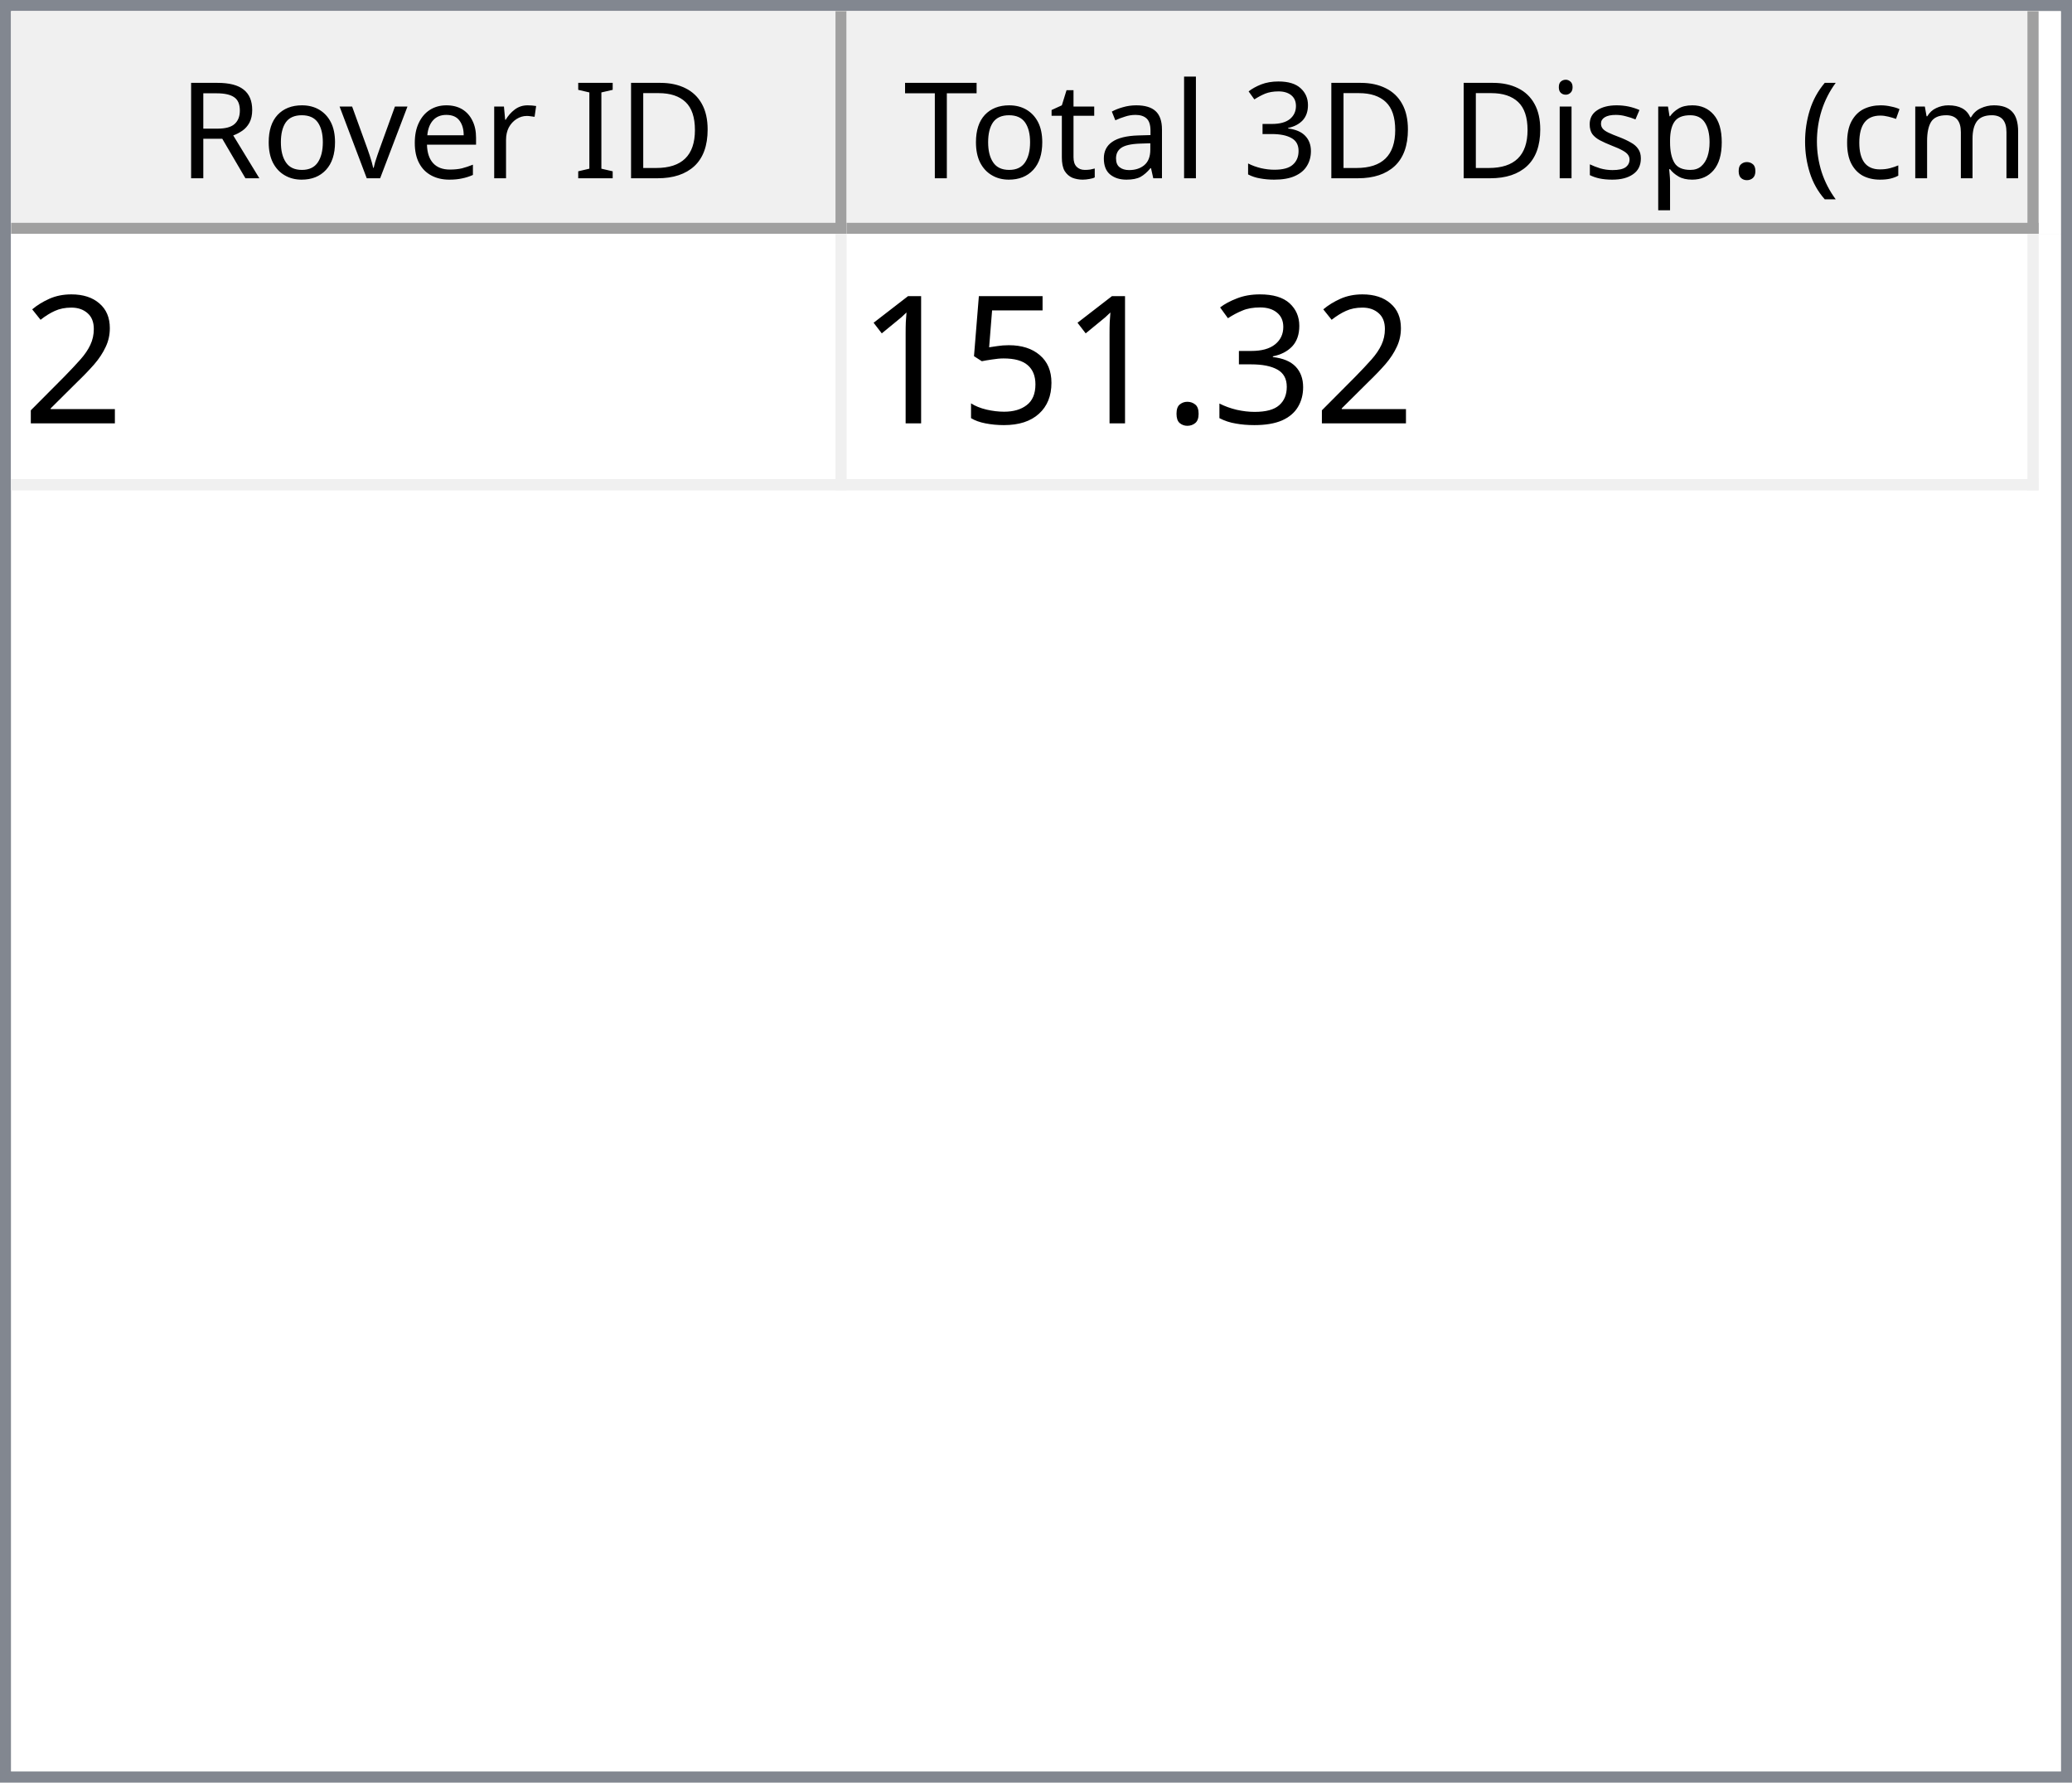
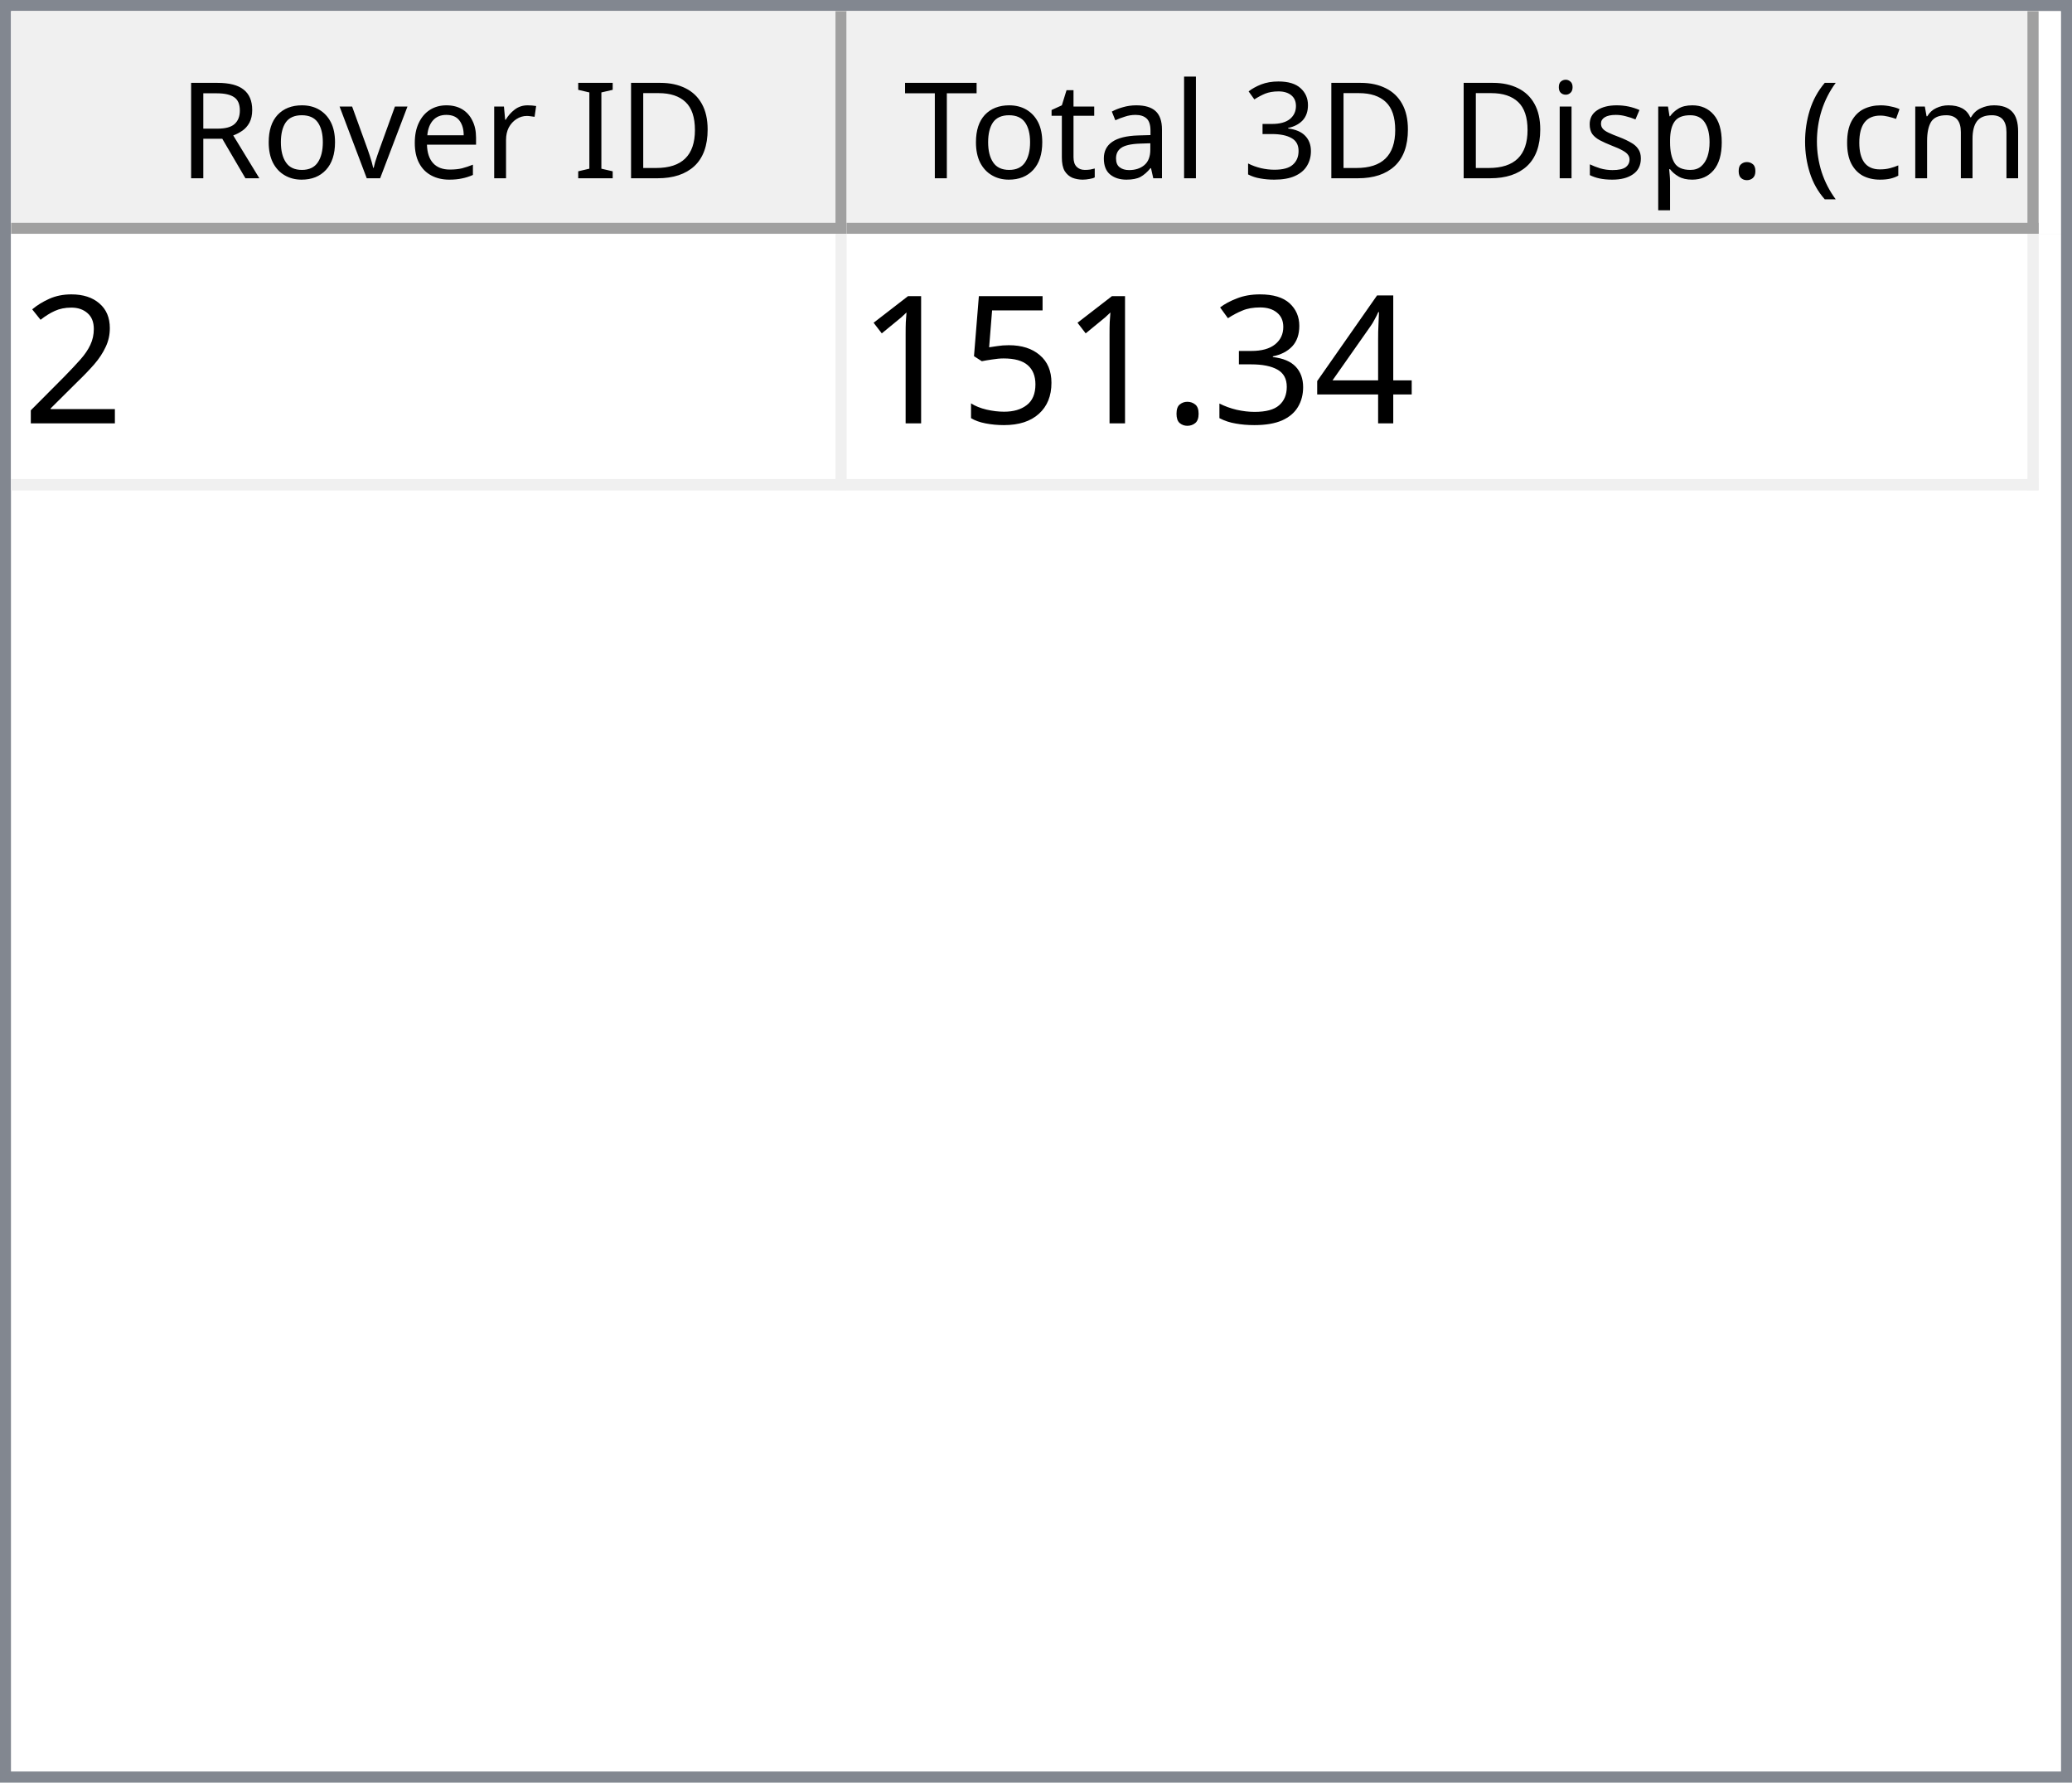
<svg xmlns="http://www.w3.org/2000/svg" style="fill-opacity:1; color-rendering:auto; color-interpolation:auto; text-rendering:auto; stroke:black; stroke-linecap:square; stroke-miterlimit:10; shape-rendering:auto; stroke-opacity:1; fill:black; stroke-dasharray:none; font-weight:normal; stroke-width:1; font-family:'Dialog'; font-style:normal; stroke-linejoin:miter; font-size:12px; stroke-dashoffset:0; image-rendering:auto;" width="186" height="160">
  <defs id="genericDefs" />
  <g>
    <defs id="defs1">
      <clipPath clipPathUnits="userSpaceOnUse" id="clipPath1">
        <path d="M0 0 L186 0 L186 160 L0 160 L0 0 Z" />
      </clipPath>
      <clipPath clipPathUnits="userSpaceOnUse" id="clipPath2">
        <path d="M0 0 L0 160 L186 160 L186 0 Z" />
      </clipPath>
      <clipPath clipPathUnits="userSpaceOnUse" id="clipPath3">
        <path d="M0 0 L0 20 L184 20 L184 0 Z" />
      </clipPath>
      <clipPath clipPathUnits="userSpaceOnUse" id="clipPath4">
        <path d="M0 0 L0 20 L75 20 L75 0 Z" />
      </clipPath>
      <clipPath clipPathUnits="userSpaceOnUse" id="clipPath5">
        <path d="M1 1 L1 19 L74 19 L74 1 Z" />
      </clipPath>
      <clipPath clipPathUnits="userSpaceOnUse" id="clipPath6">
        <path d="M0 0 L0 18 L73 18 L73 0 Z" />
      </clipPath>
      <clipPath clipPathUnits="userSpaceOnUse" id="clipPath7">
        <path d="M-0.5 -0.5 L-0.5 19.5 L74.5 19.5 L74.5 -0.5 Z" />
      </clipPath>
      <clipPath clipPathUnits="userSpaceOnUse" id="clipPath8">
        <path d="M0 0 L0 20 L107 20 L107 0 Z" />
      </clipPath>
      <clipPath clipPathUnits="userSpaceOnUse" id="clipPath9">
        <path d="M1 1 L1 19 L106 19 L106 1 Z" />
      </clipPath>
      <clipPath clipPathUnits="userSpaceOnUse" id="clipPath10">
        <path d="M0 0 L0 18 L105 18 L105 0 Z" />
      </clipPath>
      <clipPath clipPathUnits="userSpaceOnUse" id="clipPath11">
        <path d="M-0.5 -0.5 L-0.5 19.5 L106.5 19.5 L106.5 -0.5 Z" />
      </clipPath>
      <clipPath clipPathUnits="userSpaceOnUse" id="clipPath12">
        <path d="M0 0 L0 138 L184 138 L184 0 Z" />
      </clipPath>
      <clipPath clipPathUnits="userSpaceOnUse" id="clipPath13">
        <path d="M0 0 L0 23 L182 23 L182 0 Z" />
      </clipPath>
      <clipPath clipPathUnits="userSpaceOnUse" id="clipPath14">
        <path d="M-0.5 -0.5 L-0.5 22.5 L181.5 22.5 L181.5 -0.5 Z" />
      </clipPath>
      <clipPath clipPathUnits="userSpaceOnUse" id="clipPath15">
        <path d="M0 0 L0 22 L74 22 L74 0 Z" />
      </clipPath>
      <clipPath clipPathUnits="userSpaceOnUse" id="clipPath16">
        <path d="M0 0 L0 22 L106 22 L106 0 Z" />
      </clipPath>
      <font horiz-adv-x="64.551" id="font1">
        <font-face ascent="107.91" descent="25.098" units-per-em="100" style="font-style:normal; font-family:Segoe UI; font-weight:normal;" />
        <missing-glyph horiz-adv-x="64.551" d="M8.109 0 L8.109 68.266 L56.453 68.266 L56.453 0 L8.109 0 ZM15.328 7.234 L49.219 7.234 L49.219 61.031 L15.328 61.031 L15.328 7.234 Z" />
        <glyph unicode="D" horiz-adv-x="70.117" d="M9.188 0 L9.188 70.016 L28.516 70.016 Q65.531 70.016 65.531 35.891 Q65.531 19.672 55.25 9.836 Q44.969 0 27.734 0 L9.188 0 ZM17.391 62.594 L17.391 7.422 L27.828 7.422 Q41.609 7.422 49.273 14.797 Q56.938 22.172 56.938 35.688 Q56.938 62.594 28.328 62.594 L17.391 62.594 Z" />
        <glyph unicode="I" horiz-adv-x="26.611" d="M17.391 0 L9.188 0 L9.188 70.016 L17.391 70.016 L17.391 0 Z" />
        <glyph unicode=" " horiz-adv-x="27.393" d="" />
        <glyph unicode="r" horiz-adv-x="34.766" d="M34.188 41.891 Q32.078 43.5 28.125 43.5 Q23 43.5 19.555 38.672 Q16.109 33.844 16.109 25.484 L16.109 0 L8.109 0 L8.109 50 L16.109 50 L16.109 39.703 L16.312 39.703 Q18.016 44.969 21.531 47.922 Q25.047 50.875 29.391 50.875 Q32.516 50.875 34.188 50.203 L34.188 41.891 Z" />
        <glyph unicode="e" horiz-adv-x="52.295" d="M48.297 23 L12.984 23 Q13.188 14.656 17.484 10.109 Q21.781 5.562 29.297 5.562 Q37.75 5.562 44.828 11.141 L44.828 3.609 Q38.234 -1.172 27.391 -1.172 Q16.797 -1.172 10.742 5.641 Q4.688 12.453 4.688 24.812 Q4.688 36.469 11.305 43.82 Q17.922 51.172 27.734 51.172 Q37.547 51.172 42.922 44.828 Q48.297 38.484 48.297 27.203 L48.297 23 ZM40.094 29.781 Q40.047 36.719 36.75 40.578 Q33.453 44.438 27.594 44.438 Q21.922 44.438 17.969 40.383 Q14.016 36.328 13.094 29.781 L40.094 29.781 Z" />
        <glyph unicode="v" horiz-adv-x="47.9" d="M47.406 50 L27.484 0 L19.625 0 L0.688 50 L9.469 50 L22.172 13.672 Q23.578 9.672 23.922 6.688 L24.125 6.688 Q24.609 10.453 25.688 13.484 L38.969 50 L47.406 50 Z" />
        <glyph unicode="o" horiz-adv-x="58.594" d="M29 -1.172 Q17.922 -1.172 11.305 5.836 Q4.688 12.844 4.688 24.422 Q4.688 37.016 11.57 44.094 Q18.453 51.172 30.172 51.172 Q41.359 51.172 47.633 44.289 Q53.906 37.406 53.906 25.203 Q53.906 13.234 47.141 6.031 Q40.375 -1.172 29 -1.172 ZM29.594 44.438 Q21.875 44.438 17.383 39.188 Q12.891 33.938 12.891 24.703 Q12.891 15.828 17.43 10.695 Q21.969 5.562 29.594 5.562 Q37.359 5.562 41.531 10.594 Q45.703 15.625 45.703 24.906 Q45.703 34.281 41.531 39.359 Q37.359 44.438 29.594 44.438 Z" />
        <glyph unicode="R" horiz-adv-x="59.814" d="M59.375 0 L49.609 0 L37.891 19.625 Q36.281 22.359 34.766 24.289 Q33.25 26.219 31.664 27.438 Q30.078 28.656 28.25 29.219 Q26.422 29.781 24.125 29.781 L17.391 29.781 L17.391 0 L9.188 0 L9.188 70.016 L30.078 70.016 Q34.672 70.016 38.555 68.867 Q42.438 67.719 45.289 65.375 Q48.141 63.031 49.758 59.547 Q51.375 56.062 51.375 51.375 Q51.375 47.703 50.273 44.656 Q49.172 41.609 47.148 39.211 Q45.125 36.812 42.266 35.133 Q39.406 33.453 35.844 32.516 L35.844 32.328 Q37.594 31.547 38.891 30.547 Q40.188 29.547 41.359 28.18 Q42.531 26.812 43.68 25.078 Q44.828 23.344 46.234 21.047 L59.375 0 ZM17.391 62.594 L17.391 37.203 L28.516 37.203 Q31.594 37.203 34.203 38.133 Q36.812 39.062 38.719 40.797 Q40.625 42.531 41.703 45.047 Q42.781 47.562 42.781 50.688 Q42.781 56.297 39.141 59.445 Q35.5 62.594 28.609 62.594 L17.391 62.594 Z" />
        <glyph unicode=")" horiz-adv-x="30.176" d="M8.297 -15.922 L1.172 -15.922 Q16.406 2.344 16.406 26.812 Q16.406 51.469 1.078 70.016 L8.297 70.016 Q23.531 52.156 23.531 26.703 Q23.531 1.375 8.297 -15.922 Z" />
        <glyph unicode="m" horiz-adv-x="86.133" d="M79.109 0 L71.094 0 L71.094 28.719 Q71.094 37.016 68.531 40.727 Q65.969 44.438 59.906 44.438 Q54.781 44.438 51.195 39.75 Q47.609 35.062 47.609 28.516 L47.609 0 L39.594 0 L39.594 29.688 Q39.594 44.438 28.219 44.438 Q22.953 44.438 19.531 40.016 Q16.109 35.594 16.109 28.516 L16.109 0 L8.109 0 L8.109 50 L16.109 50 L16.109 42.094 L16.312 42.094 Q21.625 51.172 31.844 51.172 Q36.969 51.172 40.773 48.312 Q44.578 45.453 46 40.828 Q51.562 51.172 62.594 51.172 Q79.109 51.172 79.109 30.812 L79.109 0 Z" />
        <glyph unicode="c" horiz-adv-x="46.191" d="M42.188 2.297 Q36.422 -1.172 28.516 -1.172 Q17.828 -1.172 11.258 5.789 Q4.688 12.75 4.688 23.828 Q4.688 36.188 11.766 43.68 Q18.844 51.172 30.672 51.172 Q37.25 51.172 42.281 48.734 L42.281 40.531 Q36.719 44.438 30.375 44.438 Q22.703 44.438 17.797 38.945 Q12.891 33.453 12.891 24.516 Q12.891 15.719 17.508 10.641 Q22.125 5.562 29.891 5.562 Q36.422 5.562 42.188 9.906 L42.188 2.297 Z" />
        <glyph unicode="(" horiz-adv-x="30.176" d="M29.109 -15.922 L21.969 -15.922 Q6.844 1.375 6.844 26.703 Q6.844 52.156 21.969 70.016 L29.203 70.016 Q13.875 51.469 13.875 26.812 Q13.875 2.344 29.109 -15.922 Z" />
        <glyph unicode="." horiz-adv-x="21.68" d="M10.891 -1.078 Q8.641 -1.078 7.055 0.539 Q5.469 2.156 5.469 4.391 Q5.469 6.641 7.055 8.273 Q8.641 9.906 10.891 9.906 Q13.188 9.906 14.797 8.273 Q16.406 6.641 16.406 4.391 Q16.406 2.156 14.797 0.539 Q13.188 -1.078 10.891 -1.078 Z" />
        <glyph unicode="p" horiz-adv-x="58.789" d="M16.312 7.234 L16.109 7.234 L16.109 -23 L8.109 -23 L8.109 50 L16.109 50 L16.109 41.219 L16.312 41.219 Q22.219 51.172 33.594 51.172 Q43.266 51.172 48.688 44.461 Q54.109 37.75 54.109 26.469 Q54.109 13.922 48 6.375 Q41.891 -1.172 31.297 -1.172 Q21.578 -1.172 16.312 7.234 ZM16.109 27.391 L16.109 20.406 Q16.109 14.203 20.141 9.883 Q24.172 5.562 30.375 5.562 Q37.641 5.562 41.773 11.133 Q45.906 16.703 45.906 26.609 Q45.906 34.969 42.047 39.703 Q38.188 44.438 31.594 44.438 Q24.609 44.438 20.359 39.578 Q16.109 34.719 16.109 27.391 Z" />
        <glyph unicode="s" horiz-adv-x="42.432" d="M5.078 1.812 L5.078 10.406 Q11.625 5.562 19.484 5.562 Q30.031 5.562 30.031 12.594 Q30.031 14.594 29.125 15.992 Q28.219 17.391 26.68 18.461 Q25.141 19.531 23.07 20.383 Q21 21.234 18.609 22.172 Q15.281 23.484 12.766 24.828 Q10.25 26.172 8.57 27.859 Q6.891 29.547 6.031 31.695 Q5.172 33.844 5.172 36.719 Q5.172 40.234 6.789 42.945 Q8.406 45.656 11.086 47.484 Q13.766 49.312 17.211 50.242 Q20.656 51.172 24.312 51.172 Q30.812 51.172 35.938 48.922 L35.938 40.828 Q30.422 44.438 23.25 44.438 Q21 44.438 19.195 43.922 Q17.391 43.406 16.094 42.477 Q14.797 41.547 14.086 40.258 Q13.375 38.969 13.375 37.406 Q13.375 35.453 14.086 34.133 Q14.797 32.812 16.164 31.789 Q17.531 30.766 19.484 29.938 Q21.438 29.109 23.922 28.125 Q27.25 26.859 29.883 25.516 Q32.516 24.172 34.375 22.484 Q36.234 20.797 37.234 18.602 Q38.234 16.406 38.234 13.375 Q38.234 9.672 36.602 6.938 Q34.969 4.203 32.234 2.398 Q29.5 0.594 25.93 -0.289 Q22.359 -1.172 18.453 -1.172 Q10.75 -1.172 5.078 1.812 Z" />
        <glyph unicode="i" horiz-adv-x="24.219" d="M12.203 62.703 Q10.062 62.703 8.547 64.164 Q7.031 65.625 7.031 67.875 Q7.031 70.125 8.547 71.609 Q10.062 73.094 12.203 73.094 Q14.406 73.094 15.945 71.609 Q17.484 70.125 17.484 67.875 Q17.484 65.719 15.945 64.211 Q14.406 62.703 12.203 62.703 ZM16.109 0 L8.109 0 L8.109 50 L16.109 50 L16.109 0 Z" />
        <glyph unicode="3" horiz-adv-x="53.906" d="M46.531 19.828 Q46.531 15.094 44.75 11.211 Q42.969 7.328 39.719 4.57 Q36.469 1.812 31.93 0.297 Q27.391 -1.219 21.922 -1.219 Q11.922 -1.219 6 2.594 L6 11.188 Q13.094 5.609 22.219 5.609 Q25.875 5.609 28.828 6.539 Q31.781 7.469 33.906 9.227 Q36.031 10.984 37.18 13.477 Q38.328 15.969 38.328 19.094 Q38.328 32.812 18.797 32.812 L12.984 32.812 L12.984 39.594 L18.5 39.594 Q35.797 39.594 35.797 52.484 Q35.797 64.406 22.609 64.406 Q15.188 64.406 8.688 59.422 L8.688 67.188 Q15.375 71.188 24.609 71.188 Q29 71.188 32.57 69.969 Q36.141 68.75 38.68 66.555 Q41.219 64.359 42.609 61.281 Q44 58.203 44 54.5 Q44 40.672 30.031 36.719 L30.031 36.531 Q33.594 36.141 36.625 34.797 Q39.656 33.453 41.852 31.305 Q44.047 29.156 45.289 26.25 Q46.531 23.344 46.531 19.828 Z" />
        <glyph unicode="l" horiz-adv-x="24.219" d="M16.109 0 L8.109 0 L8.109 74.031 L16.109 74.031 L16.109 0 Z" />
        <glyph unicode="a" horiz-adv-x="50.879" d="M43.891 0 L35.891 0 L35.891 7.812 L35.688 7.812 Q30.469 -1.172 20.312 -1.172 Q12.844 -1.172 8.617 2.781 Q4.391 6.734 4.391 13.281 Q4.391 27.297 20.906 29.594 L35.891 31.688 Q35.891 44.438 25.594 44.438 Q16.547 44.438 9.281 38.281 L9.281 46.484 Q16.656 51.172 26.266 51.172 Q43.891 51.172 43.891 32.516 L43.891 0 ZM35.891 25.297 L23.828 23.641 Q18.266 22.859 15.43 20.875 Q12.594 18.891 12.594 13.875 Q12.594 10.203 15.211 7.883 Q17.828 5.562 22.172 5.562 Q28.125 5.562 32.008 9.742 Q35.891 13.922 35.891 20.312 L35.891 25.297 Z" />
        <glyph unicode="t" horiz-adv-x="33.887" d="M31.297 0.484 Q28.469 -1.078 23.828 -1.078 Q10.688 -1.078 10.688 13.578 L10.688 43.172 L2.094 43.172 L2.094 50 L10.688 50 L10.688 62.203 L18.703 64.797 L18.703 50 L31.297 50 L31.297 43.172 L18.703 43.172 L18.703 14.984 Q18.703 9.969 20.414 7.82 Q22.125 5.672 26.078 5.672 Q29.109 5.672 31.297 7.328 L31.297 0.484 Z" />
        <glyph unicode="T" horiz-adv-x="52.393" d="M50.594 62.594 L30.375 62.594 L30.375 0 L22.172 0 L22.172 62.594 L2 62.594 L2 70.016 L50.594 70.016 L50.594 62.594 Z" />
      </font>
      <font horiz-adv-x="75.0" id="font2">
        <font-face ascent="100.537" descent="21.973" units-per-em="100" style="font-style:normal; font-family:sans-serif; font-weight:normal;" />
        <missing-glyph horiz-adv-x="75.0" d="M12.5 0 L12.5 62.5 L62.5 62.5 L62.5 0 L12.5 0 ZM14.062 1.562 L60.938 1.562 L60.938 60.938 L14.062 60.938 L14.062 1.562 Z" />
        <glyph unicode="2" horiz-adv-x="55.615" d="M50.344 8.453 L50.344 0 L3.031 0 Q2.938 3.172 4.047 6.109 Q5.859 10.938 9.836 15.625 Q13.812 20.312 21.344 26.469 Q33.016 36.031 37.117 41.625 Q41.219 47.219 41.219 52.203 Q41.219 57.422 37.477 61.008 Q33.734 64.594 27.734 64.594 Q21.391 64.594 17.578 60.789 Q13.766 56.984 13.719 50.25 L4.688 51.172 Q5.609 61.281 11.664 66.578 Q17.719 71.875 27.938 71.875 Q38.234 71.875 44.242 66.164 Q50.25 60.453 50.25 52 Q50.25 47.703 48.492 43.555 Q46.734 39.406 42.656 34.812 Q38.578 30.219 29.109 22.219 Q21.188 15.578 18.945 13.211 Q16.703 10.844 15.234 8.453 L50.344 8.453 Z" />
+         <glyph unicode="4" horiz-adv-x="55.615" d="M32.328 0 L32.328 17.141 L1.266 17.141 L1.266 25.203 L33.938 71.578 L41.109 71.578 L41.109 25.203 L50.781 25.203 L50.781 17.141 L41.109 17.141 L41.109 0 L32.328 0 ZM32.328 25.203 L32.328 57.469 L9.906 25.203 L32.328 25.203 Z" />
        <glyph unicode="3" horiz-adv-x="55.615" d="M4.203 18.891 L12.984 20.062 Q14.5 12.594 18.141 9.297 Q21.781 6 27 6 Q33.203 6 37.477 10.297 Q41.75 14.594 41.75 20.953 Q41.75 27 37.797 30.93 Q33.844 34.859 27.734 34.859 Q25.25 34.859 21.531 33.891 L22.516 41.609 Q23.391 41.5 23.922 41.5 Q29.547 41.5 34.039 44.43 Q38.531 47.359 38.531 53.469 Q38.531 58.297 35.258 61.477 Q31.984 64.656 26.812 64.656 Q21.688 64.656 18.266 61.43 Q14.844 58.203 13.875 51.766 L5.078 53.328 Q6.688 62.156 12.398 67.016 Q18.109 71.875 26.609 71.875 Q32.469 71.875 37.398 69.359 Q42.328 66.844 44.945 62.5 Q47.562 58.156 47.562 53.266 Q47.562 48.641 45.07 44.828 Q42.578 41.016 37.703 38.766 Q44.047 37.312 47.562 32.695 Q51.078 28.078 51.078 21.141 Q51.078 11.766 44.242 5.25 Q37.406 -1.266 26.953 -1.266 Q17.531 -1.266 11.305 4.352 Q5.078 9.969 4.203 18.891 Z" />
        <glyph unicode="." horiz-adv-x="27.783" d="M9.078 0 L9.078 10.016 L19.094 10.016 L19.094 0 L9.078 0 Z" />
        <glyph unicode="5" horiz-adv-x="55.615" d="M4.156 18.75 L13.375 19.531 Q14.406 12.797 18.141 9.398 Q21.875 6 27.156 6 Q33.5 6 37.891 10.789 Q42.281 15.578 42.281 23.484 Q42.281 31 38.062 35.352 Q33.844 39.703 27 39.703 Q22.75 39.703 19.336 37.773 Q15.922 35.844 13.969 32.766 L5.719 33.844 L12.641 70.609 L48.25 70.609 L48.25 62.203 L19.672 62.203 L15.828 42.969 Q22.266 47.469 29.344 47.469 Q38.719 47.469 45.164 40.969 Q51.609 34.469 51.609 24.266 Q51.609 14.547 45.953 7.469 Q39.062 -1.219 27.156 -1.219 Q17.391 -1.219 11.211 4.25 Q5.031 9.719 4.156 18.75 Z" />
        <glyph unicode="1" horiz-adv-x="55.615" d="M37.25 0 L28.469 0 L28.469 56 Q25.297 52.984 20.141 49.953 Q14.984 46.922 10.891 45.406 L10.891 53.906 Q18.266 57.375 23.781 62.305 Q29.297 67.234 31.594 71.875 L37.25 71.875 L37.25 0 Z" />
      </font>
    </defs>
    <g style="fill:white; stroke:white;">
      <rect x="0" y="0" width="186" style="clip-path:url(#clipPath1); stroke:none;" height="160" />
    </g>
    <g style="fill:white; text-rendering:optimizeSpeed; color-rendering:optimizeSpeed; image-rendering:optimizeSpeed; shape-rendering:crispEdges; stroke:white; color-interpolation:sRGB;">
      <rect x="0" width="186" height="160" y="0" style="stroke:none;" />
      <path style="stroke:none;" d="M0 160 L186 160 L186 0 L0 0 Z" />
    </g>
    <g style="fill:rgb(240,240,240); font-family:'Segoe UI'; stroke:rgb(240,240,240);">
      <rect x="0" y="0" width="186" style="clip-path:url(#clipPath2); stroke:none;" height="160" />
    </g>
    <g style="fill:rgb(130,135,144); font-family:'Segoe UI'; stroke:rgb(130,135,144);">
      <path d="M0 0 L186 0 L186 160 L0 160 L0 0 ZM1 1 L185 1 L185 159 L1 159 L1 1 Z" style="fill-rule:evenodd; clip-path:url(#clipPath2); stroke:none;" />
    </g>
    <g style="fill:white; font-family:'Segoe UI'; stroke:white;" transform="translate(1,1)">
      <rect x="0" y="0" width="184" style="clip-path:url(#clipPath3); stroke:none;" height="20" />
    </g>
    <g style="fill:rgb(240,240,240); font-family:'Segoe UI'; stroke:rgb(240,240,240);" transform="translate(1,1)">
      <rect x="0" y="0" width="75" style="clip-path:url(#clipPath4); stroke:none;" height="20" />
    </g>
    <g style="font-family:'Segoe UI';" transform="translate(2,2)">
      <text x="14" xml:space="preserve" y="14" style="clip-path:url(#clipPath6); stroke:none;">Rover ID</text>
    </g>
    <g style="fill:rgb(160,160,160); font-family:'Segoe UI'; stroke:rgb(160,160,160); stroke-linejoin:bevel;" transform="translate(1.5,1.5)">
      <line x1="74" x2="74" y1="0" style="fill:none; clip-path:url(#clipPath7);" y2="19" />
    </g>
    <g style="fill:rgb(160,160,160); font-family:'Segoe UI'; stroke:rgb(160,160,160); stroke-linejoin:bevel;" transform="matrix(1,0,0,1,1,1) translate(0.5,0.5)">
      <line x1="0" x2="74" y1="19" style="fill:none; clip-path:url(#clipPath7);" y2="19" />
    </g>
    <g style="fill:rgb(240,240,240); font-family:'Segoe UI'; stroke:rgb(240,240,240);" transform="translate(76,1)">
      <rect x="0" y="0" width="107" style="clip-path:url(#clipPath8); stroke:none;" height="20" />
    </g>
    <g style="font-family:'Segoe UI';" transform="translate(77,2)">
      <text x="1" xml:space="preserve" y="14" style="clip-path:url(#clipPath10); stroke:none;"> Total 3D Disp. (cm)</text>
    </g>
    <g style="fill:rgb(160,160,160); font-family:'Segoe UI'; stroke:rgb(160,160,160); stroke-linejoin:bevel;" transform="translate(76.5,1.5)">
      <line x1="106" x2="106" y1="0" style="fill:none; clip-path:url(#clipPath11);" y2="19" />
    </g>
    <g style="fill:rgb(160,160,160); font-family:'Segoe UI'; stroke:rgb(160,160,160); stroke-linejoin:bevel;" transform="matrix(1,0,0,1,76,1) translate(0.5,0.5)">
      <line x1="0" x2="106" y1="19" style="fill:none; clip-path:url(#clipPath11);" y2="19" />
    </g>
    <g style="fill:white; font-family:'Segoe UI'; stroke:white;" transform="translate(1,21)">
      <rect x="0" y="0" width="184" style="clip-path:url(#clipPath12); stroke:none;" height="138" />
    </g>
    <g style="fill:rgb(240,240,240); font-size:16px; font-family:sans-serif; stroke:rgb(240,240,240);" transform="translate(1,21)">
      <rect x="0" y="0" width="182" style="clip-path:url(#clipPath13); stroke:none;" height="23" />
      <line transform="translate(0.5,0.5)" x1="0" x2="181" y1="22" style="clip-path:url(#clipPath14); fill:none; stroke-linejoin:bevel;" y2="22" />
    </g>
    <g transform="matrix(1,0,0,1,1,21) translate(0.5,0.5)" style="fill:rgb(240,240,240); font-size:16px; font-family:sans-serif; stroke:rgb(240,240,240); stroke-linejoin:bevel;">
      <line x1="74" x2="74" y1="0" style="fill:none; clip-path:url(#clipPath14);" y2="22" />
    </g>
    <g transform="matrix(1,0,0,1,1,21) translate(0.5,0.5)" style="fill:rgb(240,240,240); font-size:16px; font-family:sans-serif; stroke:rgb(240,240,240); stroke-linejoin:bevel;">
      <line x1="181" x2="181" y1="0" style="fill:none; clip-path:url(#clipPath14);" y2="22" />
    </g>
    <g style="fill:white; font-size:16px; font-family:sans-serif; stroke:white;" transform="matrix(1,0,0,1,1,21)">
      <rect x="0" y="0" width="74" style="clip-path:url(#clipPath15); stroke:none;" height="22" />
      <text x="1" y="17" style="fill:black; clip-path:url(#clipPath15); stroke:none;" xml:space="preserve">2</text>
    </g>
    <g style="fill:white; font-size:16px; font-family:sans-serif; stroke:white;" transform="matrix(1,0,0,1,1,21) translate(75,0)">
      <rect x="0" y="0" width="106" style="clip-path:url(#clipPath16); stroke:none;" height="22" />
-       <text x="1" y="17" style="fill:black; clip-path:url(#clipPath16); stroke:none;" xml:space="preserve">151.32</text>
+       <text x="1" y="17" style="fill:black; clip-path:url(#clipPath16); stroke:none;" xml:space="preserve">151.34</text>
    </g>
  </g>
</svg>
